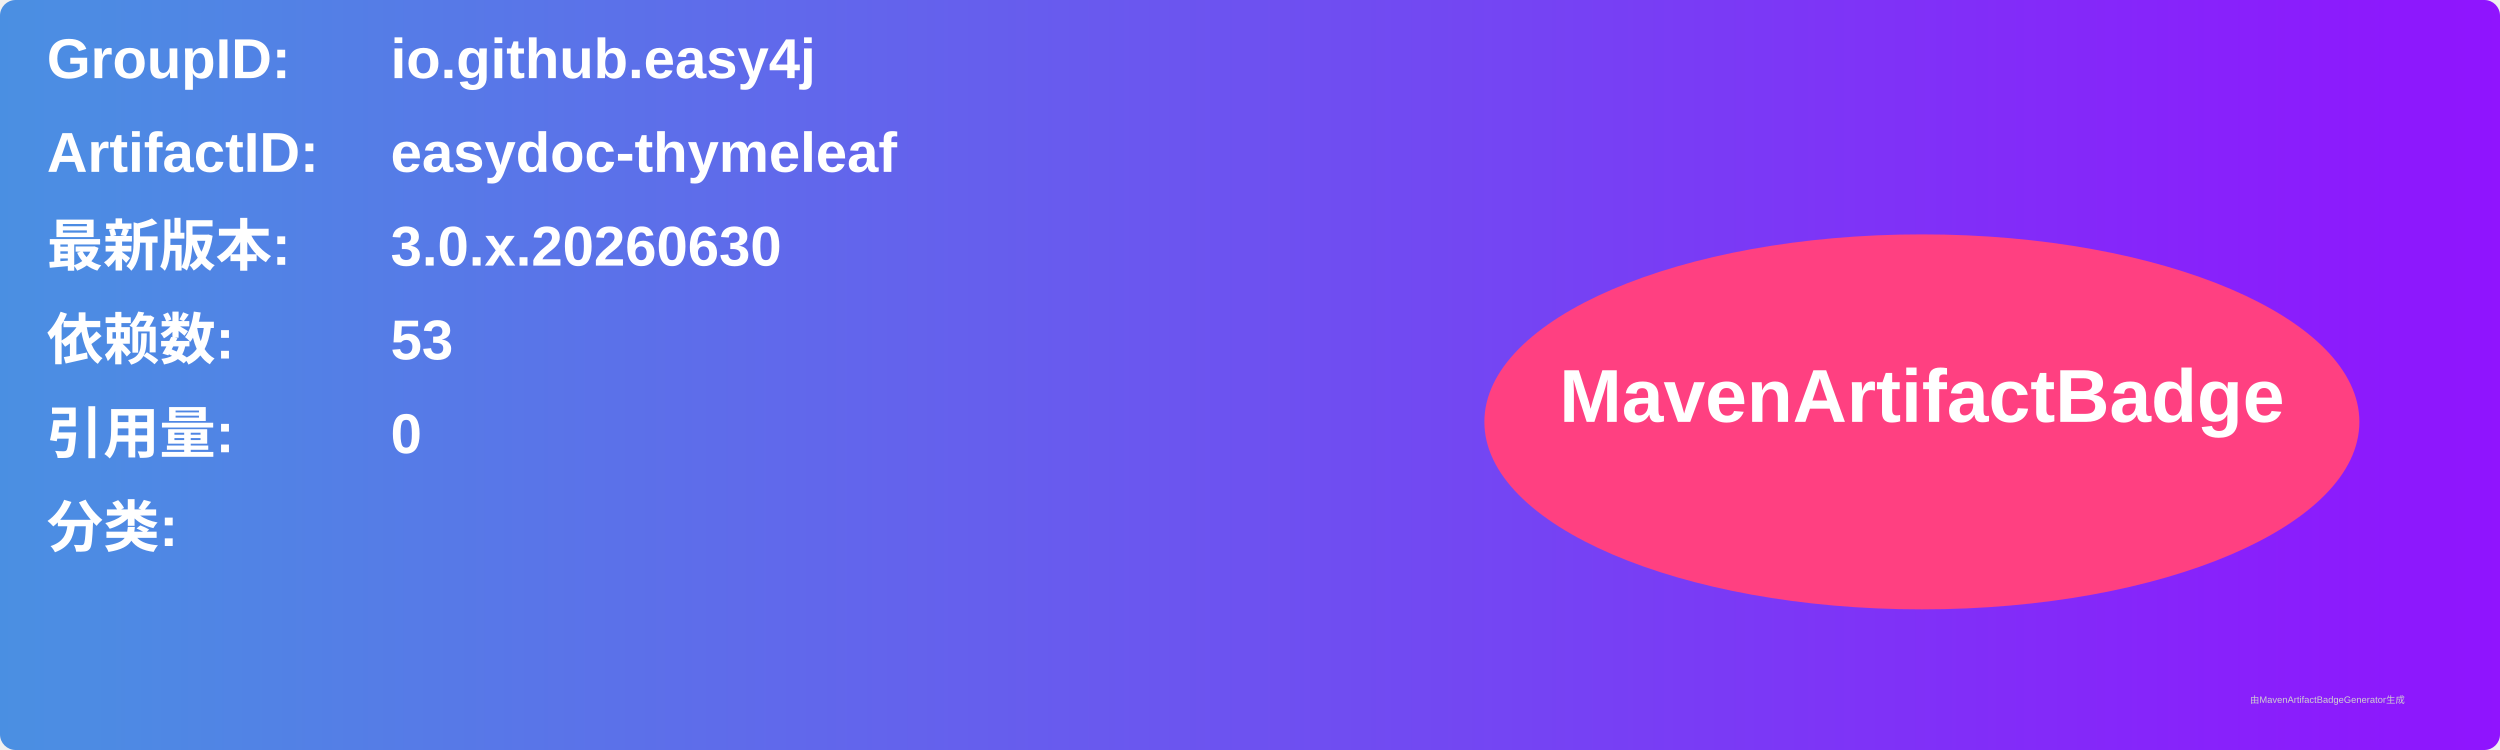
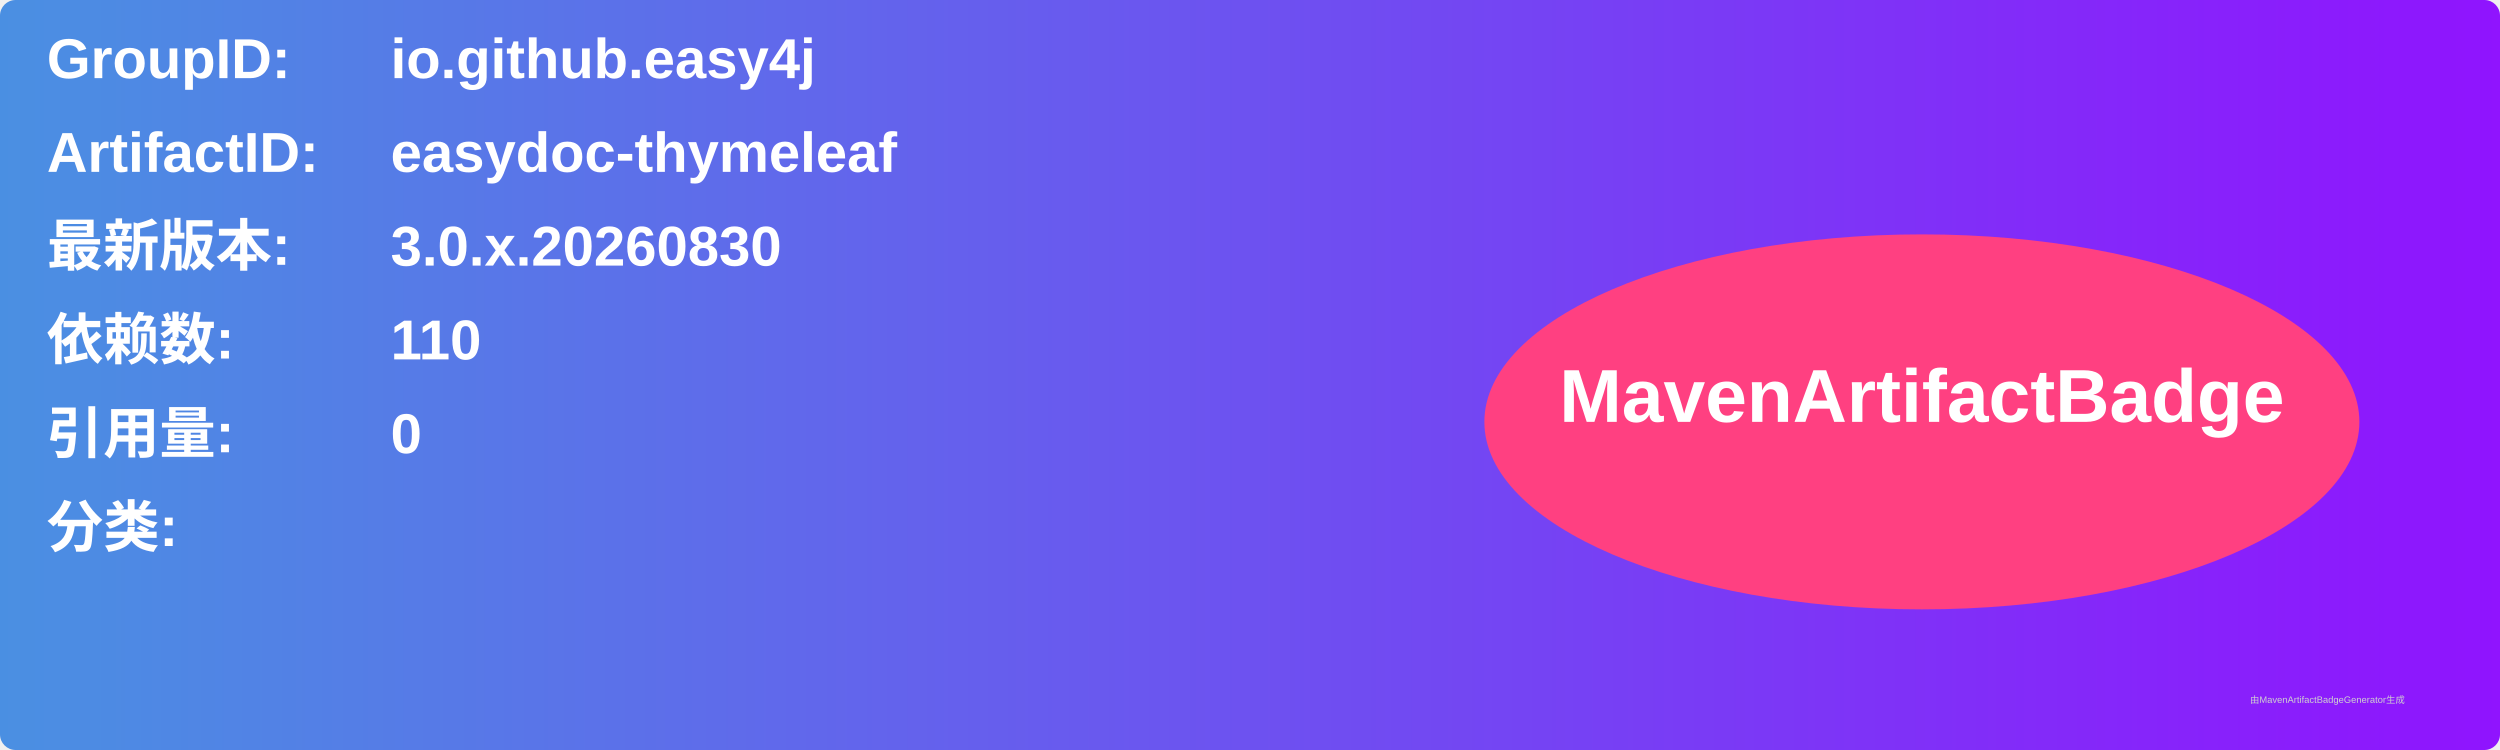
<svg xmlns="http://www.w3.org/2000/svg" width="800" height="240" viewBox="0 0 800 240">
  <linearGradient id="grad" x1="0%" y1="0%" x2="100%" y2="0%">
    <stop offset="0%" stop-color="#4a90e2" />
    <stop offset="100%" stop-color="#9013fe" />
  </linearGradient>
  <rect width="100%" height="100%" rx="5" ry="5" fill="url(#grad)" />
  <g transform="translate(15, 15)">
    <text x="0" y="10" font-family="Arial" font-size="18" fill="white" font-weight="bold" width="260">GroupID:</text>
    <text x="110" y="10" font-family="Arial" font-size="18" fill="white" font-weight="bold" width="460">io.github.easy4j</text>
    <text x="0" y="40" font-family="Arial" font-size="18" fill="white" font-weight="bold" width="260">ArtifactID:</text>
    <text x="110" y="40" font-family="Arial" font-size="18" fill="white" font-weight="bold" width="460">easydoc-thymeleaf</text>
    <text x="0" y="70" font-family="Arial" font-size="18" fill="white" font-weight="bold">最新版本:</text>
    <text x="110" y="70" font-family="Arial" font-size="18" fill="white" font-weight="bold">
-       <tspan font-weight="bold">3.0.x.20260630</tspan>
+       <tspan font-weight="bold">3.0.x.20260830</tspan>
    </text>
    <text x="0" y="100" font-family="Arial" font-size="18" fill="white" font-weight="bold">依赖数: </text>
    <text x="110" y="100" font-family="Arial" font-size="18" fill="white">
-       <tspan font-weight="bold">53</tspan>
+       <tspan font-weight="bold">110</tspan>
    </text>
    <text x="0" y="130" font-family="Arial" font-size="18" fill="white" font-weight="bold">引用量: </text>
    <text x="110" y="130" font-family="Arial" font-size="18" fill="white">
      <tspan font-weight="bold">0</tspan>
    </text>
    <text x="0" y="160" font-family="Arial" font-size="18" fill="white" font-weight="bold">分类:</text>
    <text x="10" y="190" font-family="Arial" font-size="10" fill="white">
      <tspan font-weight="bold" />
    </text>
    <ellipse cx="600" cy="120" rx="140" ry="60" fill="#ff4081" />
    <text x="600" y="120" text-anchor="middle" font-family="Arial" font-size="24" fill="white" font-weight="bold">MavenArtifactBadge</text>
  </g>
  <text x="720" y="225" font-family="Arial" font-size="3" fill="#d0d0d0">由MavenArtifactBadgeGenerator生成</text>
</svg>
